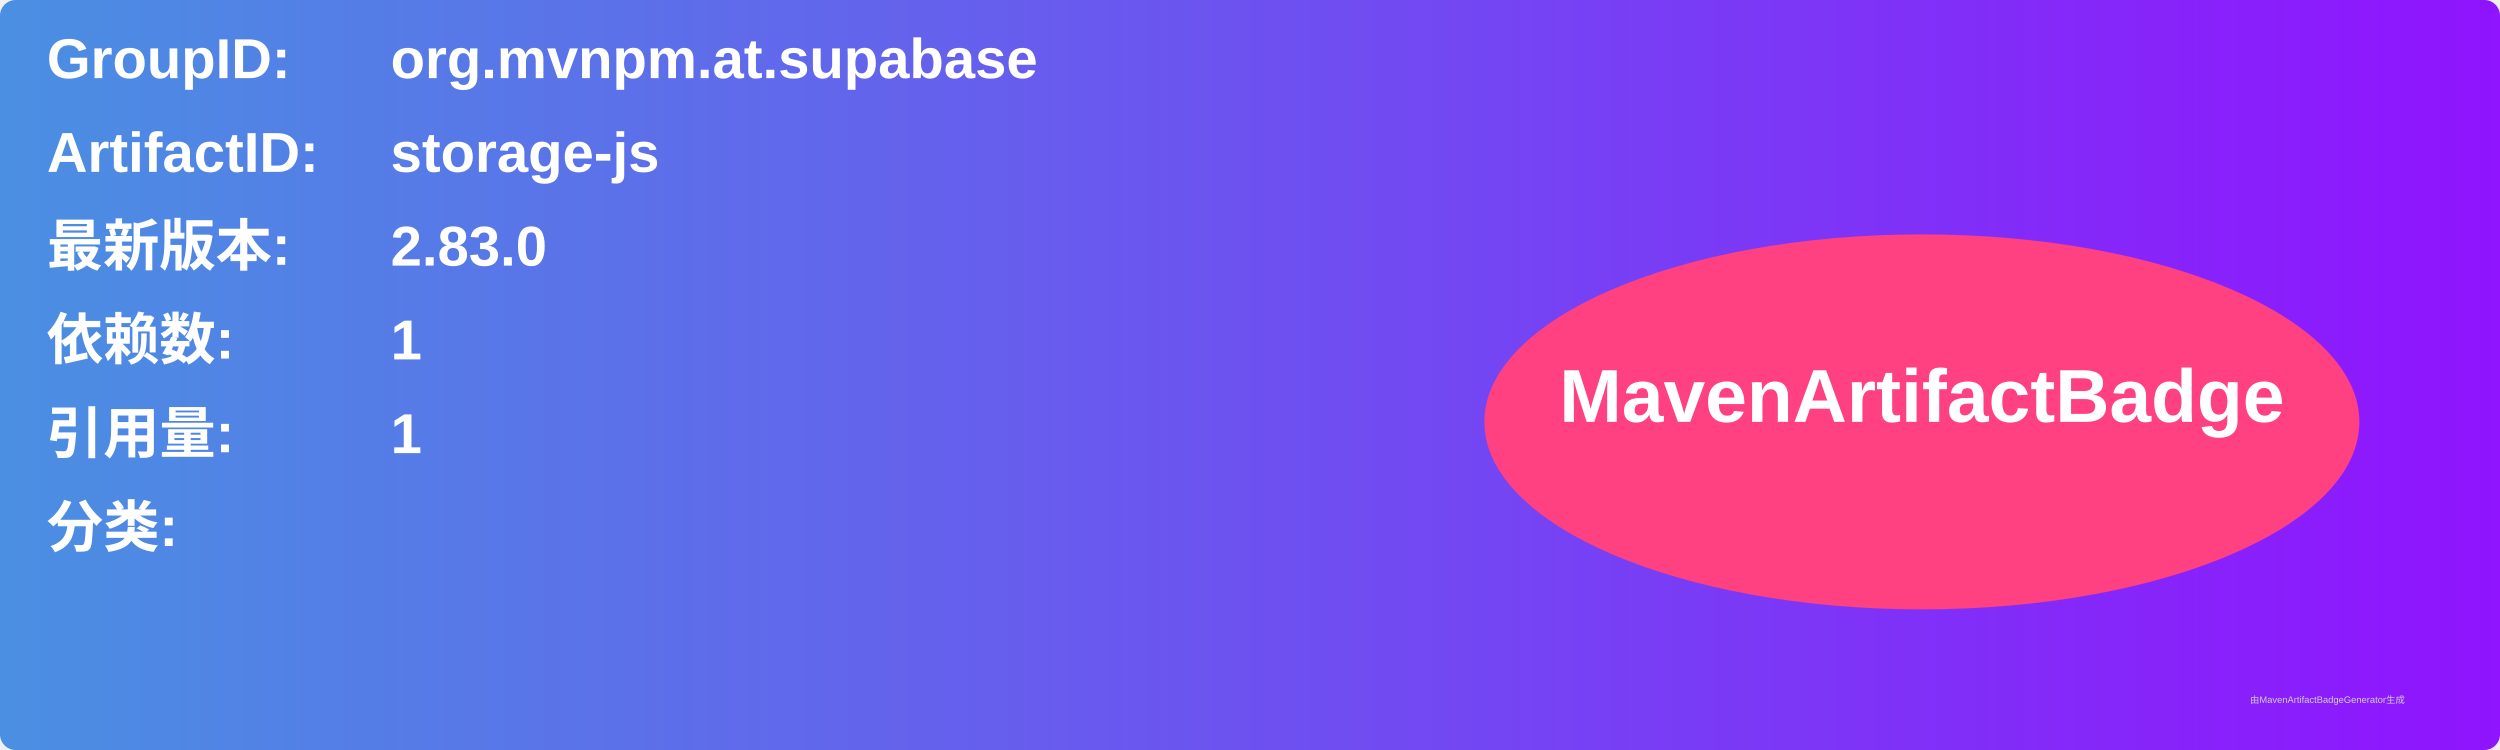
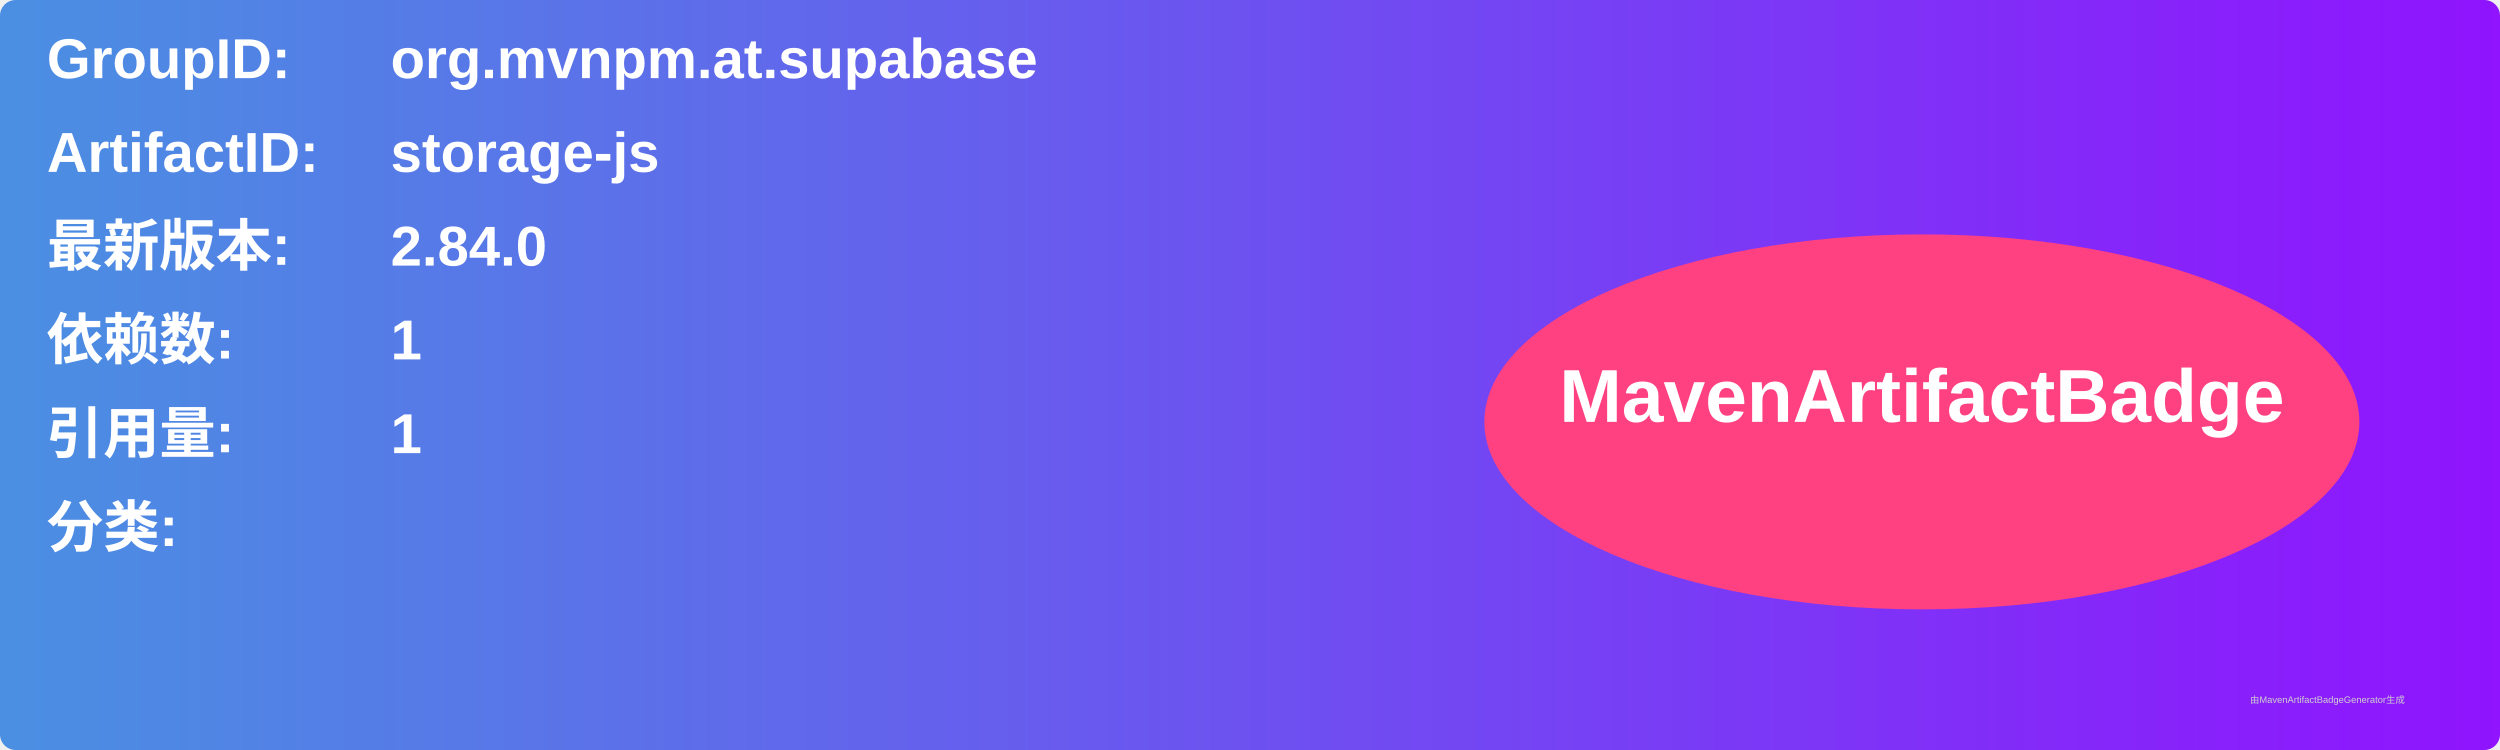
<svg xmlns="http://www.w3.org/2000/svg" width="800" height="240" viewBox="0 0 800 240">
  <linearGradient id="grad" x1="0%" y1="0%" x2="100%" y2="0%">
    <stop offset="0%" stop-color="#4a90e2" />
    <stop offset="100%" stop-color="#9013fe" />
  </linearGradient>
  <rect width="100%" height="100%" rx="5" ry="5" fill="url(#grad)" />
  <g transform="translate(15, 15)">
    <text x="0" y="10" font-family="Arial" font-size="18" fill="white" font-weight="bold" width="260">GroupID:</text>
    <text x="110" y="10" font-family="Arial" font-size="18" fill="white" font-weight="bold" width="460">org.mvnpm.at.supabase</text>
    <text x="0" y="40" font-family="Arial" font-size="18" fill="white" font-weight="bold" width="260">ArtifactID:</text>
    <text x="110" y="40" font-family="Arial" font-size="18" fill="white" font-weight="bold" width="460">storage-js</text>
    <text x="0" y="70" font-family="Arial" font-size="18" fill="white" font-weight="bold">最新版本:</text>
    <text x="110" y="70" font-family="Arial" font-size="18" fill="white" font-weight="bold">
-       <tspan font-weight="bold">2.83.0</tspan>
+       <tspan font-weight="bold">2.84.0</tspan>
    </text>
    <text x="0" y="100" font-family="Arial" font-size="18" fill="white" font-weight="bold">依赖数: </text>
    <text x="110" y="100" font-family="Arial" font-size="18" fill="white">
      <tspan font-weight="bold">1</tspan>
    </text>
    <text x="0" y="130" font-family="Arial" font-size="18" fill="white" font-weight="bold">引用量: </text>
    <text x="110" y="130" font-family="Arial" font-size="18" fill="white">
      <tspan font-weight="bold">1</tspan>
    </text>
    <text x="0" y="160" font-family="Arial" font-size="18" fill="white" font-weight="bold">分类:</text>
    <text x="10" y="190" font-family="Arial" font-size="10" fill="white">
      <tspan font-weight="bold" />
    </text>
    <ellipse cx="600" cy="120" rx="140" ry="60" fill="#ff4081" />
    <text x="600" y="120" text-anchor="middle" font-family="Arial" font-size="24" fill="white" font-weight="bold">MavenArtifactBadge</text>
  </g>
  <text x="720" y="225" font-family="Arial" font-size="3" fill="#d0d0d0">由MavenArtifactBadgeGenerator生成</text>
</svg>
